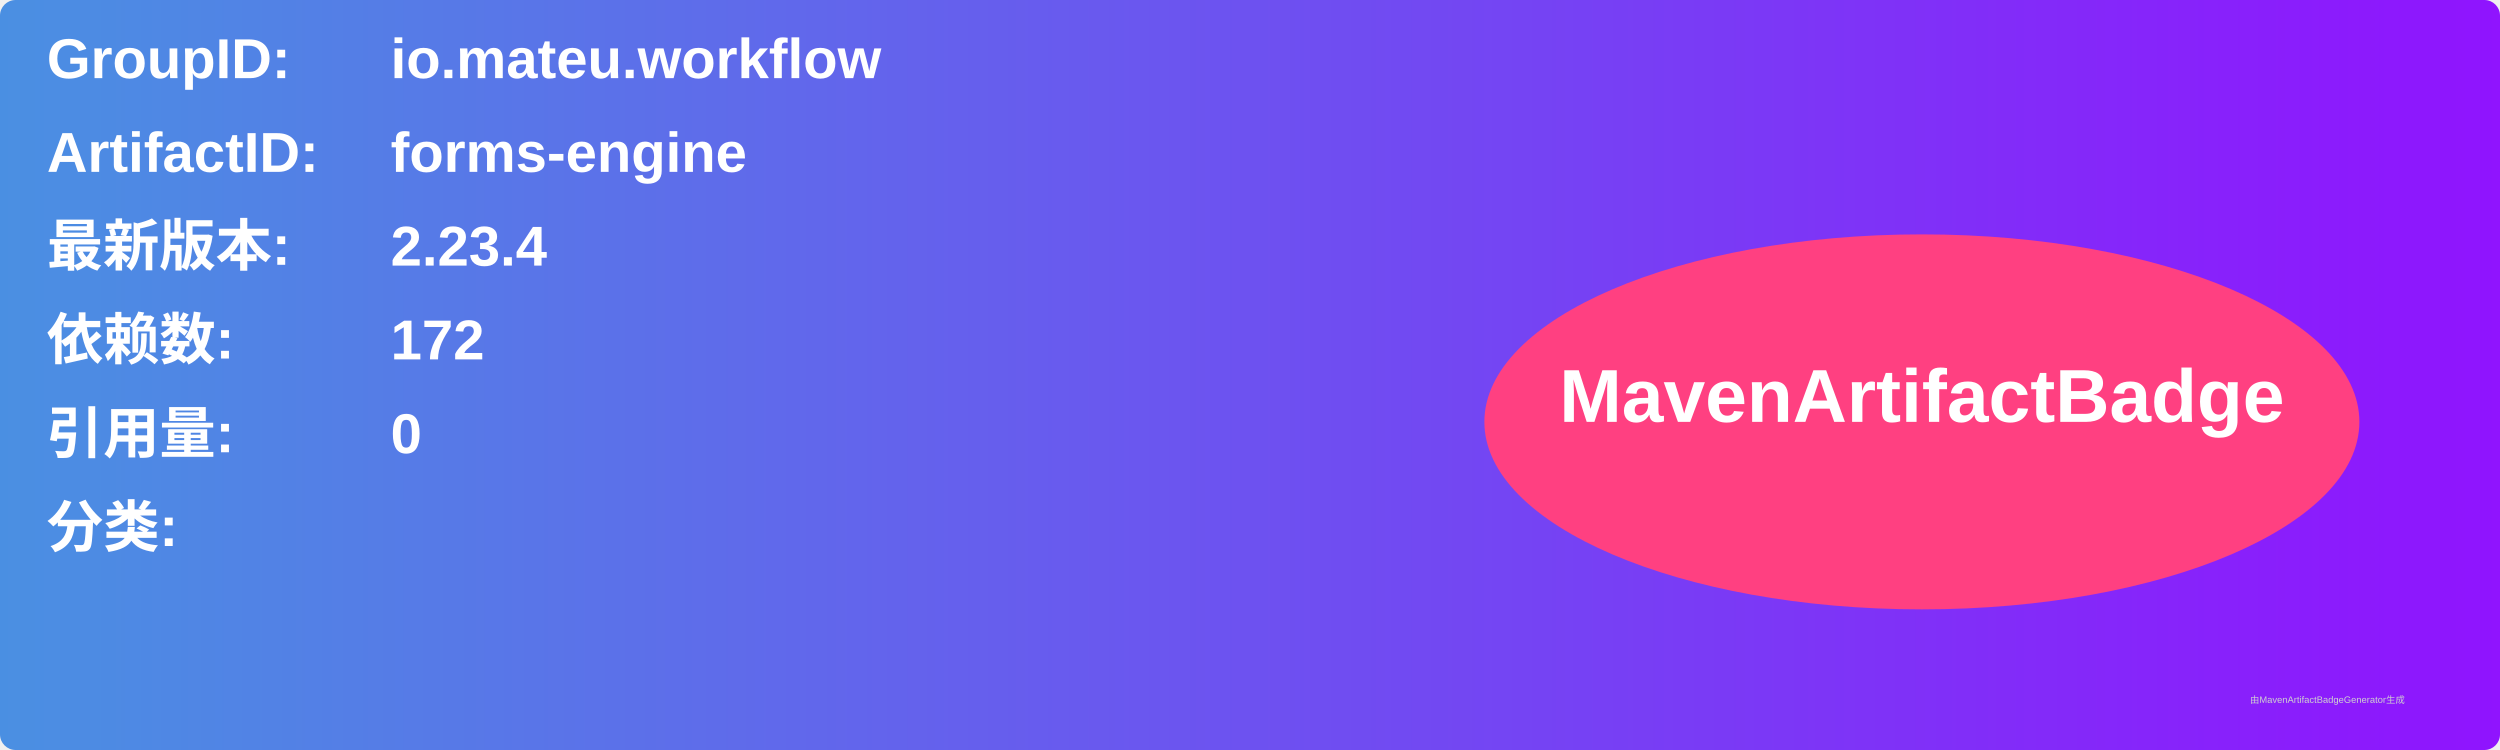
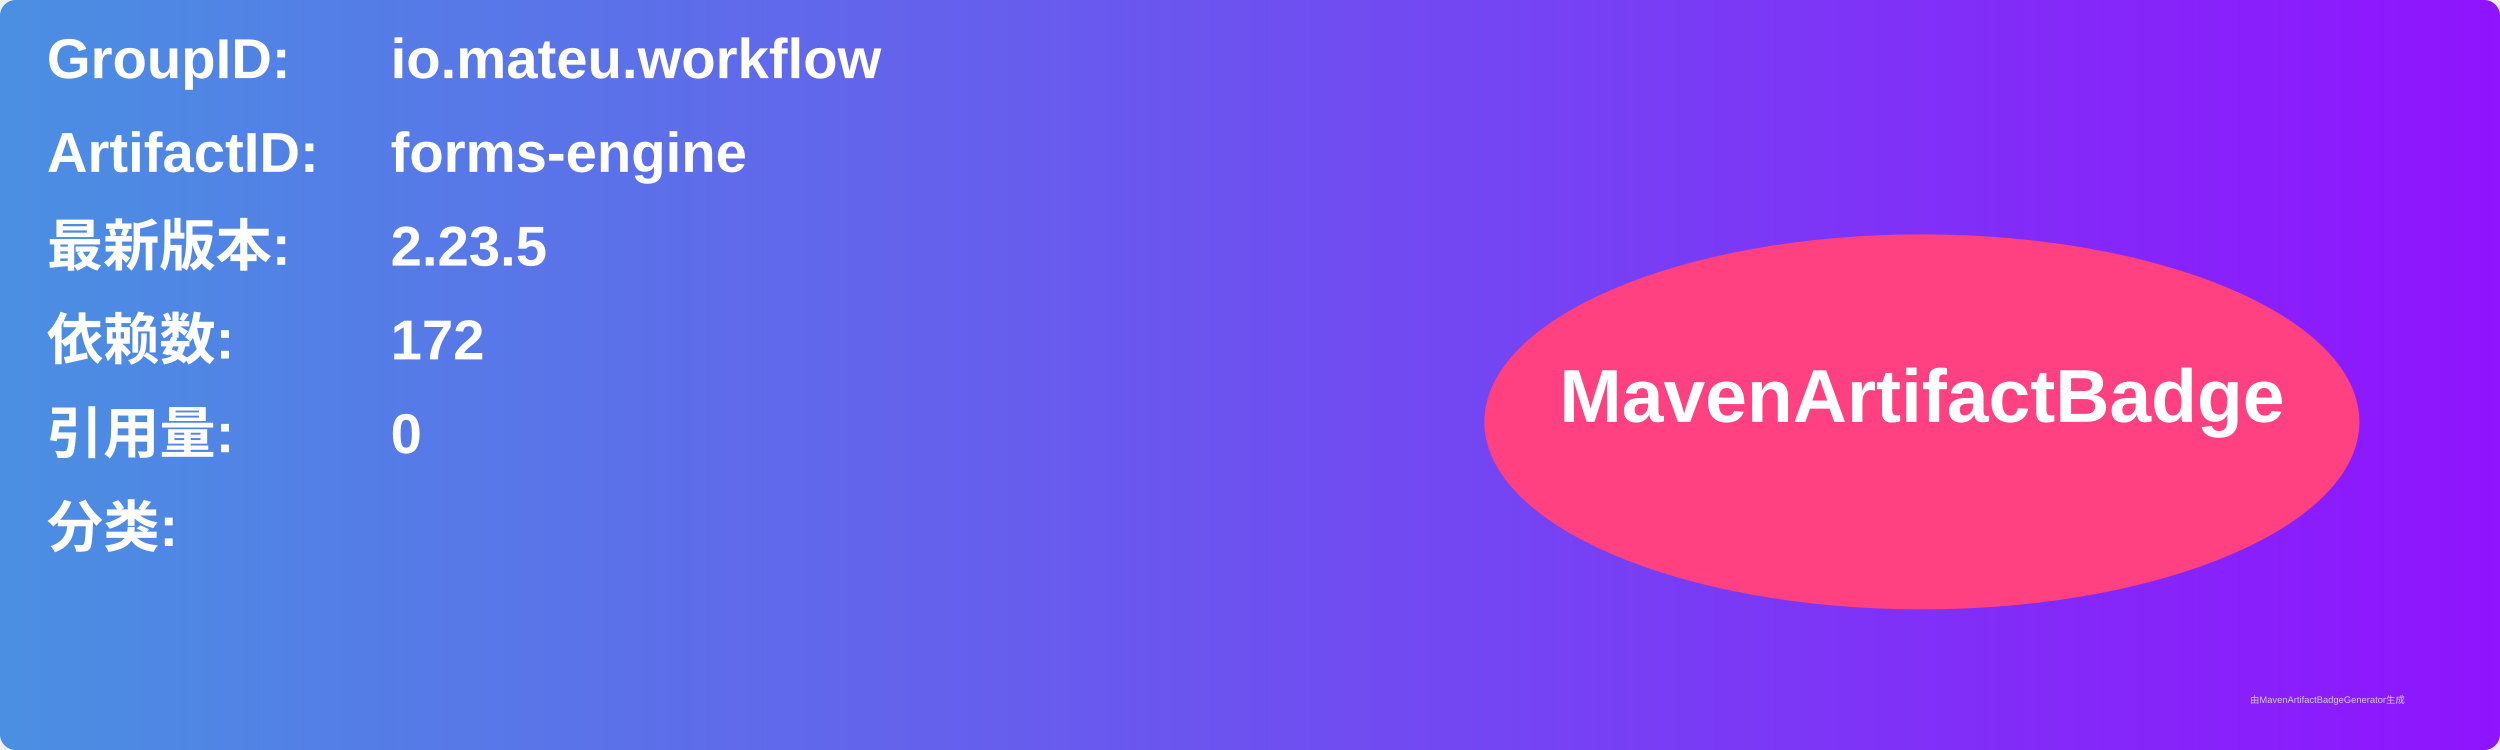
<svg xmlns="http://www.w3.org/2000/svg" width="800" height="240" viewBox="0 0 800 240">
  <linearGradient id="grad" x1="0%" y1="0%" x2="100%" y2="0%">
    <stop offset="0%" stop-color="#4a90e2" />
    <stop offset="100%" stop-color="#9013fe" />
  </linearGradient>
  <rect width="100%" height="100%" rx="5" ry="5" fill="url(#grad)" />
  <g transform="translate(15, 15)">
    <text x="0" y="10" font-family="Arial" font-size="18" fill="white" font-weight="bold" width="260">GroupID:</text>
    <text x="110" y="10" font-family="Arial" font-size="18" fill="white" font-weight="bold" width="460">io.mateu.workflow</text>
    <text x="0" y="40" font-family="Arial" font-size="18" fill="white" font-weight="bold" width="260">ArtifactID:</text>
    <text x="110" y="40" font-family="Arial" font-size="18" fill="white" font-weight="bold" width="460">forms-engine</text>
    <text x="0" y="70" font-family="Arial" font-size="18" fill="white" font-weight="bold">最新版本:</text>
    <text x="110" y="70" font-family="Arial" font-size="18" fill="white" font-weight="bold">
-       <tspan font-weight="bold">2.23.4</tspan>
+       <tspan font-weight="bold">2.23.5</tspan>
    </text>
    <text x="0" y="100" font-family="Arial" font-size="18" fill="white" font-weight="bold">依赖数: </text>
    <text x="110" y="100" font-family="Arial" font-size="18" fill="white">
      <tspan font-weight="bold">172</tspan>
    </text>
    <text x="0" y="130" font-family="Arial" font-size="18" fill="white" font-weight="bold">引用量: </text>
    <text x="110" y="130" font-family="Arial" font-size="18" fill="white">
      <tspan font-weight="bold">0</tspan>
    </text>
    <text x="0" y="160" font-family="Arial" font-size="18" fill="white" font-weight="bold">分类:</text>
    <text x="10" y="190" font-family="Arial" font-size="10" fill="white">
      <tspan font-weight="bold" />
    </text>
    <ellipse cx="600" cy="120" rx="140" ry="60" fill="#ff4081" />
    <text x="600" y="120" text-anchor="middle" font-family="Arial" font-size="24" fill="white" font-weight="bold">MavenArtifactBadge</text>
  </g>
  <text x="720" y="225" font-family="Arial" font-size="3" fill="#d0d0d0">由MavenArtifactBadgeGenerator生成</text>
</svg>
